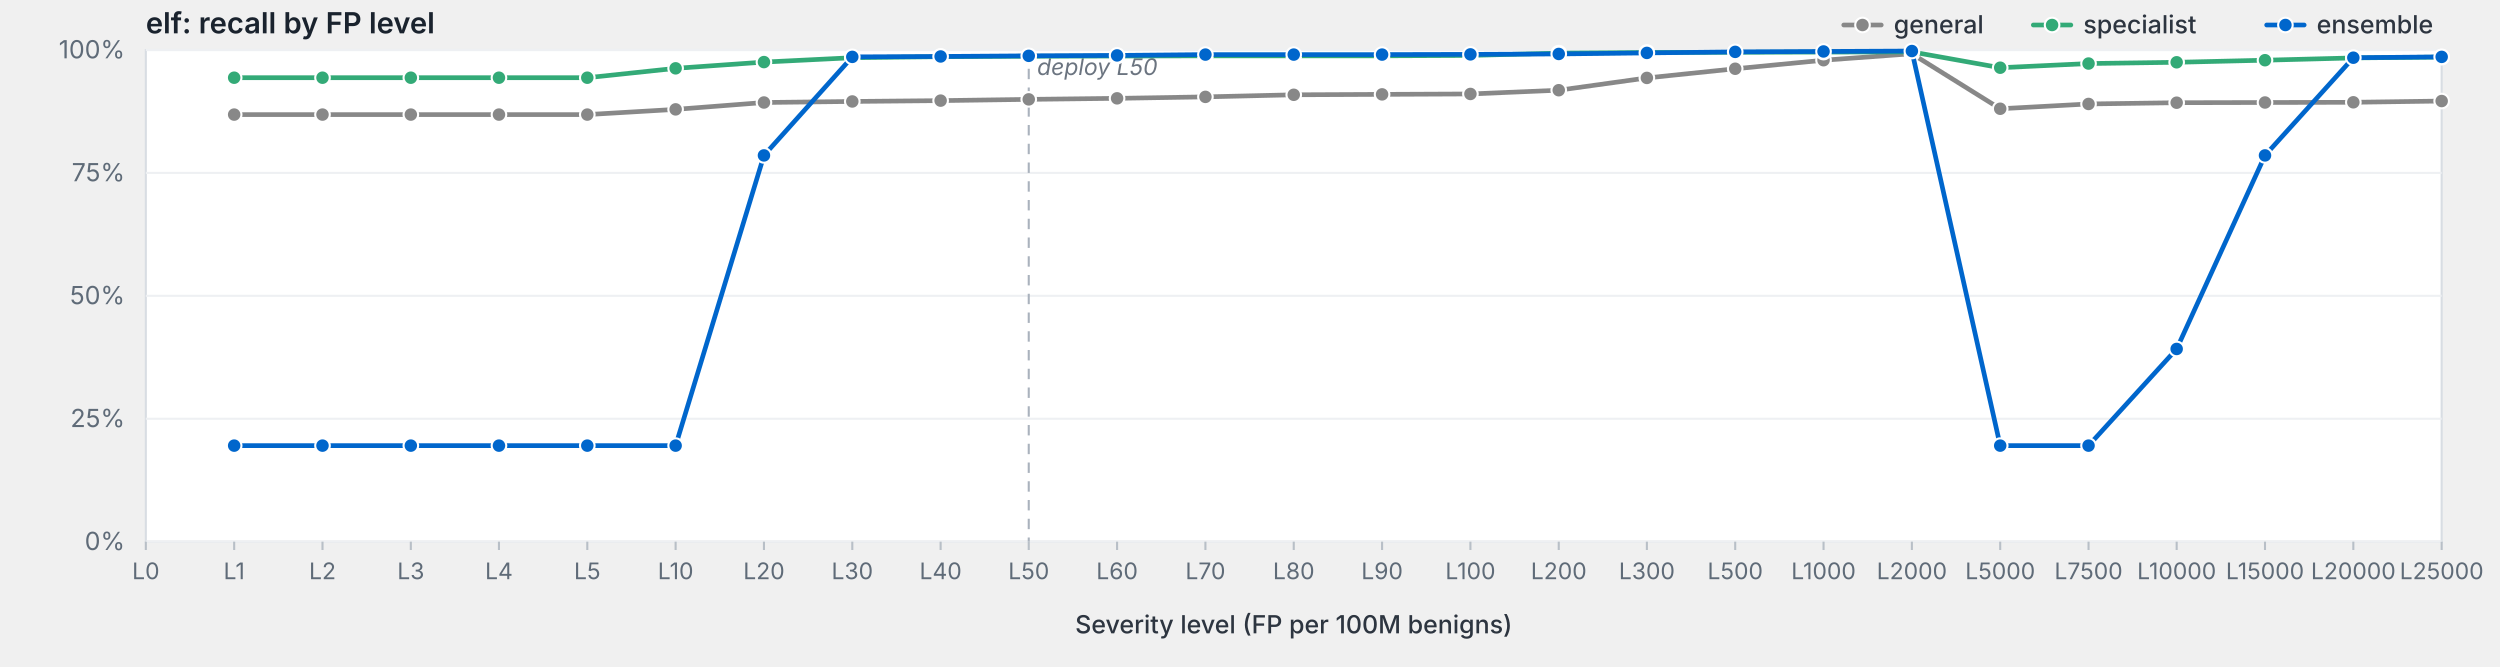
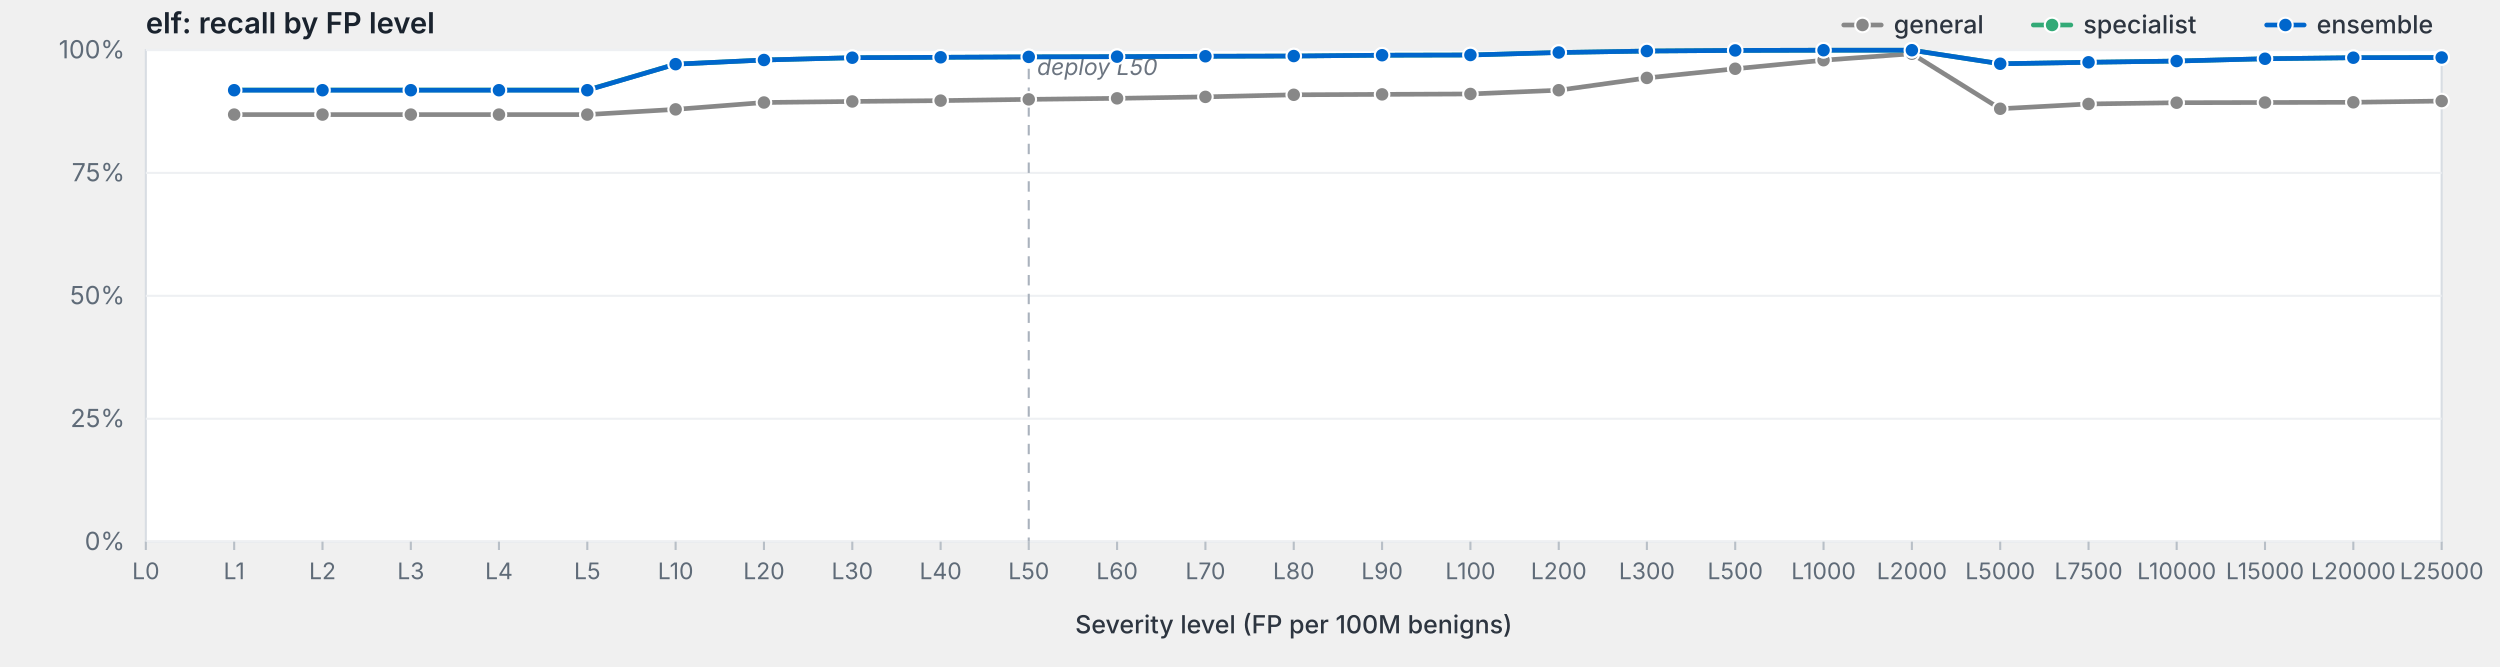
<svg xmlns="http://www.w3.org/2000/svg" viewBox="0 0 1200 320" width="1200" height="320" preserveAspectRatio="xMidYMid meet" role="img" aria-label="elf: recall by FP level">
  <style>svg { background: #fdfdfd; }.frame { fill: #fff; stroke: #d8dde3; stroke-width: 1; }.grid { stroke: #eef0f3; stroke-width: 1; }.tick { stroke: #b8bfc7; stroke-width: 1; }.axis-label { fill: #5f6b78; font-family: -apple-system, BlinkMacSystemFont, "Segoe UI", system-ui, sans-serif; font-size: 12px; }.x-label { fill: #5f6b78; font-family: -apple-system, BlinkMacSystemFont, "Segoe UI", system-ui, sans-serif; font-size: 11px; }.axis-title { fill: #2d3540; font-family: -apple-system, BlinkMacSystemFont, "Segoe UI", system-ui, sans-serif; font-size: 12px; font-weight: 500; }.title { fill: #1a232e; font-family: -apple-system, BlinkMacSystemFont, "Segoe UI", system-ui, sans-serif; font-size: 14px; font-weight: 600; }.deploy-marker { stroke: #aab2bd; stroke-width: 1; stroke-dasharray: 5,4; }.deploy-label { fill: #6b7480; font-family: -apple-system, BlinkMacSystemFont, "Segoe UI", system-ui, sans-serif; font-size: 11px; font-style: italic; }.curve { fill: none; stroke-width: 2.25; stroke-linejoin: round; stroke-linecap: round; }.marker { stroke: #fff; stroke-width: 1; }.legend-text { fill: #2d3540; font-family: -apple-system, BlinkMacSystemFont, "Segoe UI", system-ui, sans-serif; font-size: 12px; font-weight: 500; }</style>
  <text class="title" x="70" y="16">elf: recall by FP level</text>
  <rect class="frame" x="70" y="24" width="1102" height="236" />
  <line class="grid" x1="70" y1="260.0" x2="1172" y2="260.0" />
  <text class="axis-label" x="60" y="264.0" text-anchor="end">0%</text>
  <line class="grid" x1="70" y1="201.0" x2="1172" y2="201.0" />
  <text class="axis-label" x="60" y="205.0" text-anchor="end">25%</text>
  <line class="grid" x1="70" y1="142.0" x2="1172" y2="142.0" />
  <text class="axis-label" x="60" y="146.0" text-anchor="end">50%</text>
  <line class="grid" x1="70" y1="83.0" x2="1172" y2="83.0" />
  <text class="axis-label" x="60" y="87.0" text-anchor="end">75%</text>
  <line class="grid" x1="70" y1="24.0" x2="1172" y2="24.0" />
  <text class="axis-label" x="60" y="28.0" text-anchor="end">100%</text>
  <line class="deploy-marker" x1="493.8" y1="24" x2="493.8" y2="260" />
  <text class="deploy-label" x="497.8" y="36" text-anchor="start">deploy L50</text>
  <line class="tick" x1="70.0" y1="260" x2="70.0" y2="264" />
  <text class="x-label" x="70.0" y="278" text-anchor="middle">L0</text>
  <line class="tick" x1="112.4" y1="260" x2="112.4" y2="264" />
  <text class="x-label" x="112.4" y="278" text-anchor="middle">L1</text>
  <line class="tick" x1="154.8" y1="260" x2="154.8" y2="264" />
  <text class="x-label" x="154.8" y="278" text-anchor="middle">L2</text>
  <line class="tick" x1="197.2" y1="260" x2="197.2" y2="264" />
  <text class="x-label" x="197.2" y="278" text-anchor="middle">L3</text>
  <line class="tick" x1="239.5" y1="260" x2="239.5" y2="264" />
  <text class="x-label" x="239.5" y="278" text-anchor="middle">L4</text>
  <line class="tick" x1="281.9" y1="260" x2="281.9" y2="264" />
  <text class="x-label" x="281.9" y="278" text-anchor="middle">L5</text>
  <line class="tick" x1="324.3" y1="260" x2="324.3" y2="264" />
  <text class="x-label" x="324.3" y="278" text-anchor="middle">L10</text>
  <line class="tick" x1="366.7" y1="260" x2="366.7" y2="264" />
  <text class="x-label" x="366.7" y="278" text-anchor="middle">L20</text>
  <line class="tick" x1="409.1" y1="260" x2="409.1" y2="264" />
  <text class="x-label" x="409.1" y="278" text-anchor="middle">L30</text>
  <line class="tick" x1="451.5" y1="260" x2="451.5" y2="264" />
  <text class="x-label" x="451.5" y="278" text-anchor="middle">L40</text>
  <line class="tick" x1="493.8" y1="260" x2="493.8" y2="264" />
  <text class="x-label" x="493.8" y="278" text-anchor="middle">L50</text>
  <line class="tick" x1="536.2" y1="260" x2="536.2" y2="264" />
  <text class="x-label" x="536.2" y="278" text-anchor="middle">L60</text>
  <line class="tick" x1="578.6" y1="260" x2="578.6" y2="264" />
  <text class="x-label" x="578.6" y="278" text-anchor="middle">L70</text>
  <line class="tick" x1="621.0" y1="260" x2="621.0" y2="264" />
  <text class="x-label" x="621.0" y="278" text-anchor="middle">L80</text>
  <line class="tick" x1="663.4" y1="260" x2="663.4" y2="264" />
  <text class="x-label" x="663.4" y="278" text-anchor="middle">L90</text>
  <line class="tick" x1="705.8" y1="260" x2="705.8" y2="264" />
  <text class="x-label" x="705.8" y="278" text-anchor="middle">L100</text>
  <line class="tick" x1="748.2" y1="260" x2="748.2" y2="264" />
  <text class="x-label" x="748.2" y="278" text-anchor="middle">L200</text>
  <line class="tick" x1="790.5" y1="260" x2="790.5" y2="264" />
  <text class="x-label" x="790.5" y="278" text-anchor="middle">L300</text>
  <line class="tick" x1="832.9" y1="260" x2="832.9" y2="264" />
  <text class="x-label" x="832.9" y="278" text-anchor="middle">L500</text>
  <line class="tick" x1="875.3" y1="260" x2="875.3" y2="264" />
  <text class="x-label" x="875.3" y="278" text-anchor="middle">L1000</text>
  <line class="tick" x1="917.7" y1="260" x2="917.7" y2="264" />
  <text class="x-label" x="917.7" y="278" text-anchor="middle">L2000</text>
  <line class="tick" x1="960.1" y1="260" x2="960.1" y2="264" />
  <text class="x-label" x="960.1" y="278" text-anchor="middle">L5000</text>
  <line class="tick" x1="1002.5" y1="260" x2="1002.5" y2="264" />
  <text class="x-label" x="1002.5" y="278" text-anchor="middle">L7500</text>
  <line class="tick" x1="1044.8" y1="260" x2="1044.8" y2="264" />
  <text class="x-label" x="1044.8" y="278" text-anchor="middle">L10000</text>
  <line class="tick" x1="1087.2" y1="260" x2="1087.2" y2="264" />
  <text class="x-label" x="1087.2" y="278" text-anchor="middle">L15000</text>
  <line class="tick" x1="1129.6" y1="260" x2="1129.6" y2="264" />
  <text class="x-label" x="1129.6" y="278" text-anchor="middle">L20000</text>
  <line class="tick" x1="1172.0" y1="260" x2="1172.0" y2="264" />
  <text class="x-label" x="1172.0" y="278" text-anchor="middle">L25000</text>
  <text class="axis-title" x="621.0" y="304" text-anchor="middle">Severity level (FP per 100M benigns)</text>
  <path class="curve" d="M112.4,55.0 L154.8,55.0 L197.2,55.0 L239.5,55.0 L281.9,55.0 L324.3,52.5 L366.7,49.2 L409.1,48.7 L451.5,48.3 L493.8,47.7 L536.2,47.2 L578.6,46.5 L621.0,45.5 L663.4,45.3 L705.8,45.1 L748.2,43.3 L790.5,37.4 L832.9,33.0 L875.3,28.9 L917.7,25.8 L960.1,52.2 L1002.5,49.9 L1044.8,49.3 L1087.2,49.2 L1129.6,49.1 L1172.0,48.5" stroke="#888" />
  <circle class="marker" cx="112.4" cy="55.0" r="3.5" fill="#888" />
  <circle class="marker" cx="154.8" cy="55.0" r="3.5" fill="#888" />
  <circle class="marker" cx="197.2" cy="55.0" r="3.5" fill="#888" />
  <circle class="marker" cx="239.5" cy="55.0" r="3.5" fill="#888" />
  <circle class="marker" cx="281.9" cy="55.0" r="3.5" fill="#888" />
  <circle class="marker" cx="324.3" cy="52.5" r="3.5" fill="#888" />
  <circle class="marker" cx="366.7" cy="49.2" r="3.5" fill="#888" />
  <circle class="marker" cx="409.1" cy="48.7" r="3.5" fill="#888" />
  <circle class="marker" cx="451.5" cy="48.3" r="3.5" fill="#888" />
  <circle class="marker" cx="493.8" cy="47.7" r="3.5" fill="#888" />
  <circle class="marker" cx="536.2" cy="47.2" r="3.5" fill="#888" />
  <circle class="marker" cx="578.6" cy="46.5" r="3.5" fill="#888" />
  <circle class="marker" cx="621.0" cy="45.5" r="3.5" fill="#888" />
  <circle class="marker" cx="663.4" cy="45.3" r="3.5" fill="#888" />
  <circle class="marker" cx="705.8" cy="45.1" r="3.5" fill="#888" />
  <circle class="marker" cx="748.2" cy="43.3" r="3.5" fill="#888" />
  <circle class="marker" cx="790.5" cy="37.4" r="3.5" fill="#888" />
  <circle class="marker" cx="832.9" cy="33.0" r="3.5" fill="#888" />
  <circle class="marker" cx="875.3" cy="28.9" r="3.5" fill="#888" />
  <circle class="marker" cx="917.7" cy="25.8" r="3.5" fill="#888" />
  <circle class="marker" cx="960.1" cy="52.2" r="3.5" fill="#888" />
  <circle class="marker" cx="1002.5" cy="49.9" r="3.5" fill="#888" />
  <circle class="marker" cx="1044.8" cy="49.3" r="3.5" fill="#888" />
  <circle class="marker" cx="1087.2" cy="49.2" r="3.5" fill="#888" />
  <circle class="marker" cx="1129.6" cy="49.1" r="3.5" fill="#888" />
  <circle class="marker" cx="1172.0" cy="48.5" r="3.5" fill="#888" />
-   <path class="curve" d="M112.4,37.3 L154.8,37.3 L197.2,37.3 L239.5,37.3 L281.9,37.3 L324.3,32.8 L366.7,29.8 L409.1,27.7 L451.5,27.2 L493.8,27.0 L536.2,26.9 L578.6,26.8 L621.0,26.8 L663.4,26.8 L705.8,26.6 L748.2,25.5 L790.5,25.2 L832.9,25.1 L875.3,25.0 L917.7,24.9 L960.1,32.5 L1002.5,30.5 L1044.8,29.9 L1087.2,28.9 L1129.6,27.8 L1172.0,27.4" stroke="#3a7" />
-   <circle class="marker" cx="112.4" cy="37.3" r="3.5" fill="#3a7" />
-   <circle class="marker" cx="154.8" cy="37.3" r="3.5" fill="#3a7" />
-   <circle class="marker" cx="197.2" cy="37.3" r="3.5" fill="#3a7" />
-   <circle class="marker" cx="239.5" cy="37.3" r="3.5" fill="#3a7" />
-   <circle class="marker" cx="281.9" cy="37.3" r="3.5" fill="#3a7" />
-   <circle class="marker" cx="324.3" cy="32.8" r="3.5" fill="#3a7" />
-   <circle class="marker" cx="366.7" cy="29.8" r="3.5" fill="#3a7" />
+   <path class="curve" d="M112.4,43.2 L154.8,43.2 L197.2,43.2 L239.5,43.2 L281.9,43.2 L324.3,30.8 L366.7,28.8 L409.1,27.7 L451.5,27.5 L493.8,27.3 L536.2,27.2 L578.6,27.0 L621.0,26.9 L663.4,26.5 L705.8,26.4 L748.2,25.2 L790.5,24.5 L832.9,24.2 L875.3,24.1 L917.7,24.1 L960.1,30.6 L1002.5,29.9 L1044.8,29.3 L1087.2,28.2 L1129.6,27.7 L1172.0,27.6" stroke="#3a7" />
+   <circle class="marker" cx="112.4" cy="43.2" r="3.5" fill="#3a7" />
+   <circle class="marker" cx="154.8" cy="43.2" r="3.5" fill="#3a7" />
+   <circle class="marker" cx="197.2" cy="43.2" r="3.5" fill="#3a7" />
+   <circle class="marker" cx="239.5" cy="43.2" r="3.5" fill="#3a7" />
+   <circle class="marker" cx="281.9" cy="43.2" r="3.5" fill="#3a7" />
+   <circle class="marker" cx="324.3" cy="30.8" r="3.5" fill="#3a7" />
+   <circle class="marker" cx="366.7" cy="28.8" r="3.5" fill="#3a7" />
  <circle class="marker" cx="409.1" cy="27.7" r="3.5" fill="#3a7" />
-   <circle class="marker" cx="451.5" cy="27.2" r="3.5" fill="#3a7" />
-   <circle class="marker" cx="493.8" cy="27.0" r="3.5" fill="#3a7" />
-   <circle class="marker" cx="536.2" cy="26.9" r="3.5" fill="#3a7" />
-   <circle class="marker" cx="578.6" cy="26.8" r="3.5" fill="#3a7" />
-   <circle class="marker" cx="621.0" cy="26.8" r="3.5" fill="#3a7" />
-   <circle class="marker" cx="663.4" cy="26.8" r="3.5" fill="#3a7" />
-   <circle class="marker" cx="705.8" cy="26.6" r="3.5" fill="#3a7" />
-   <circle class="marker" cx="748.2" cy="25.5" r="3.5" fill="#3a7" />
-   <circle class="marker" cx="790.5" cy="25.2" r="3.5" fill="#3a7" />
-   <circle class="marker" cx="832.9" cy="25.1" r="3.5" fill="#3a7" />
-   <circle class="marker" cx="875.3" cy="25.0" r="3.5" fill="#3a7" />
-   <circle class="marker" cx="917.7" cy="24.9" r="3.5" fill="#3a7" />
-   <circle class="marker" cx="960.1" cy="32.5" r="3.5" fill="#3a7" />
-   <circle class="marker" cx="1002.5" cy="30.5" r="3.5" fill="#3a7" />
-   <circle class="marker" cx="1044.8" cy="29.9" r="3.5" fill="#3a7" />
-   <circle class="marker" cx="1087.2" cy="28.9" r="3.5" fill="#3a7" />
-   <circle class="marker" cx="1129.6" cy="27.8" r="3.5" fill="#3a7" />
-   <circle class="marker" cx="1172.0" cy="27.4" r="3.5" fill="#3a7" />
-   <path class="curve" d="M112.4,213.9 L154.8,213.9 L197.2,213.9 L239.5,213.9 L281.9,213.9 L324.3,213.9 L366.7,74.6 L409.1,27.3 L451.5,27.1 L493.8,26.8 L536.2,26.6 L578.6,26.2 L621.0,26.2 L663.4,26.2 L705.8,26.1 L748.2,25.9 L790.5,25.4 L832.9,24.9 L875.3,24.7 L917.7,24.5 L960.1,213.9 L1002.5,213.9 L1044.8,167.5 L1087.2,74.6 L1129.6,27.7 L1172.0,27.3" stroke="#06c" />
-   <circle class="marker" cx="112.4" cy="213.9" r="3.5" fill="#06c" />
-   <circle class="marker" cx="154.8" cy="213.9" r="3.5" fill="#06c" />
-   <circle class="marker" cx="197.2" cy="213.9" r="3.5" fill="#06c" />
-   <circle class="marker" cx="239.5" cy="213.9" r="3.5" fill="#06c" />
-   <circle class="marker" cx="281.9" cy="213.9" r="3.5" fill="#06c" />
-   <circle class="marker" cx="324.3" cy="213.9" r="3.5" fill="#06c" />
-   <circle class="marker" cx="366.7" cy="74.6" r="3.5" fill="#06c" />
-   <circle class="marker" cx="409.1" cy="27.3" r="3.5" fill="#06c" />
-   <circle class="marker" cx="451.5" cy="27.1" r="3.5" fill="#06c" />
-   <circle class="marker" cx="493.8" cy="26.8" r="3.5" fill="#06c" />
-   <circle class="marker" cx="536.2" cy="26.6" r="3.5" fill="#06c" />
-   <circle class="marker" cx="578.6" cy="26.2" r="3.5" fill="#06c" />
-   <circle class="marker" cx="621.0" cy="26.2" r="3.5" fill="#06c" />
-   <circle class="marker" cx="663.4" cy="26.2" r="3.5" fill="#06c" />
-   <circle class="marker" cx="705.8" cy="26.1" r="3.5" fill="#06c" />
-   <circle class="marker" cx="748.2" cy="25.9" r="3.5" fill="#06c" />
-   <circle class="marker" cx="790.5" cy="25.4" r="3.5" fill="#06c" />
-   <circle class="marker" cx="832.9" cy="24.9" r="3.5" fill="#06c" />
-   <circle class="marker" cx="875.3" cy="24.7" r="3.5" fill="#06c" />
-   <circle class="marker" cx="917.7" cy="24.5" r="3.5" fill="#06c" />
-   <circle class="marker" cx="960.1" cy="213.9" r="3.5" fill="#06c" />
-   <circle class="marker" cx="1002.5" cy="213.9" r="3.5" fill="#06c" />
-   <circle class="marker" cx="1044.8" cy="167.5" r="3.5" fill="#06c" />
-   <circle class="marker" cx="1087.2" cy="74.6" r="3.5" fill="#06c" />
+   <circle class="marker" cx="451.5" cy="27.5" r="3.5" fill="#3a7" />
+   <circle class="marker" cx="493.8" cy="27.3" r="3.5" fill="#3a7" />
+   <circle class="marker" cx="536.2" cy="27.2" r="3.5" fill="#3a7" />
+   <circle class="marker" cx="578.6" cy="27.0" r="3.5" fill="#3a7" />
+   <circle class="marker" cx="621.0" cy="26.9" r="3.5" fill="#3a7" />
+   <circle class="marker" cx="663.4" cy="26.5" r="3.5" fill="#3a7" />
+   <circle class="marker" cx="705.8" cy="26.4" r="3.5" fill="#3a7" />
+   <circle class="marker" cx="748.2" cy="25.2" r="3.5" fill="#3a7" />
+   <circle class="marker" cx="790.5" cy="24.5" r="3.5" fill="#3a7" />
+   <circle class="marker" cx="832.9" cy="24.2" r="3.5" fill="#3a7" />
+   <circle class="marker" cx="875.3" cy="24.1" r="3.5" fill="#3a7" />
+   <circle class="marker" cx="917.7" cy="24.1" r="3.5" fill="#3a7" />
+   <circle class="marker" cx="960.1" cy="30.6" r="3.5" fill="#3a7" />
+   <circle class="marker" cx="1002.5" cy="29.9" r="3.5" fill="#3a7" />
+   <circle class="marker" cx="1044.8" cy="29.3" r="3.5" fill="#3a7" />
+   <circle class="marker" cx="1087.2" cy="28.2" r="3.5" fill="#3a7" />
+   <circle class="marker" cx="1129.6" cy="27.7" r="3.5" fill="#3a7" />
+   <circle class="marker" cx="1172.0" cy="27.6" r="3.5" fill="#3a7" />
+   <path class="curve" d="M112.4,43.3 L154.8,43.3 L197.2,43.3 L239.5,43.3 L281.9,43.3 L324.3,30.8 L366.7,28.8 L409.1,27.7 L451.5,27.5 L493.8,27.3 L536.2,27.2 L578.6,27.0 L621.0,26.9 L663.4,26.5 L705.8,26.4 L748.2,25.2 L790.5,24.5 L832.9,24.2 L875.3,24.1 L917.7,24.1 L960.1,30.6 L1002.5,29.9 L1044.8,29.3 L1087.2,28.2 L1129.6,27.7 L1172.0,27.6" stroke="#06c" />
+   <circle class="marker" cx="112.4" cy="43.3" r="3.5" fill="#06c" />
+   <circle class="marker" cx="154.8" cy="43.3" r="3.5" fill="#06c" />
+   <circle class="marker" cx="197.2" cy="43.3" r="3.5" fill="#06c" />
+   <circle class="marker" cx="239.5" cy="43.3" r="3.5" fill="#06c" />
+   <circle class="marker" cx="281.9" cy="43.3" r="3.5" fill="#06c" />
+   <circle class="marker" cx="324.3" cy="30.8" r="3.5" fill="#06c" />
+   <circle class="marker" cx="366.7" cy="28.8" r="3.5" fill="#06c" />
+   <circle class="marker" cx="409.1" cy="27.7" r="3.5" fill="#06c" />
+   <circle class="marker" cx="451.5" cy="27.5" r="3.5" fill="#06c" />
+   <circle class="marker" cx="493.8" cy="27.3" r="3.5" fill="#06c" />
+   <circle class="marker" cx="536.2" cy="27.2" r="3.5" fill="#06c" />
+   <circle class="marker" cx="578.6" cy="27.0" r="3.5" fill="#06c" />
+   <circle class="marker" cx="621.0" cy="26.9" r="3.5" fill="#06c" />
+   <circle class="marker" cx="663.4" cy="26.5" r="3.5" fill="#06c" />
+   <circle class="marker" cx="705.8" cy="26.4" r="3.5" fill="#06c" />
+   <circle class="marker" cx="748.2" cy="25.2" r="3.5" fill="#06c" />
+   <circle class="marker" cx="790.5" cy="24.5" r="3.5" fill="#06c" />
+   <circle class="marker" cx="832.9" cy="24.2" r="3.5" fill="#06c" />
+   <circle class="marker" cx="875.3" cy="24.1" r="3.5" fill="#06c" />
+   <circle class="marker" cx="917.7" cy="24.1" r="3.5" fill="#06c" />
+   <circle class="marker" cx="960.1" cy="30.6" r="3.5" fill="#06c" />
+   <circle class="marker" cx="1002.5" cy="29.9" r="3.5" fill="#06c" />
+   <circle class="marker" cx="1044.8" cy="29.3" r="3.5" fill="#06c" />
+   <circle class="marker" cx="1087.2" cy="28.2" r="3.5" fill="#06c" />
  <circle class="marker" cx="1129.6" cy="27.7" r="3.5" fill="#06c" />
-   <circle class="marker" cx="1172.0" cy="27.3" r="3.5" fill="#06c" />
+   <circle class="marker" cx="1172.0" cy="27.6" r="3.5" fill="#06c" />
  <line x1="1088.0" y1="12.0" x2="1106.0" y2="12.0" stroke="#06c" stroke-width="2.25" stroke-linecap="round" />
  <circle cx="1097.0" cy="12.0" r="3.5" fill="#06c" stroke="#fff" stroke-width="1" />
  <text class="legend-text" x="1112.0" y="16.0">ensemble</text>
  <line x1="976.0" y1="12.0" x2="994.0" y2="12.0" stroke="#3a7" stroke-width="2.25" stroke-linecap="round" />
  <circle cx="985.0" cy="12.0" r="3.5" fill="#3a7" stroke="#fff" stroke-width="1" />
  <text class="legend-text" x="1000.0" y="16.0">specialist</text>
  <line x1="885.0" y1="12.0" x2="903.0" y2="12.0" stroke="#888" stroke-width="2.25" stroke-linecap="round" />
  <circle cx="894.0" cy="12.0" r="3.5" fill="#888" stroke="#fff" stroke-width="1" />
  <text class="legend-text" x="909.0" y="16.0">general</text>
</svg>
